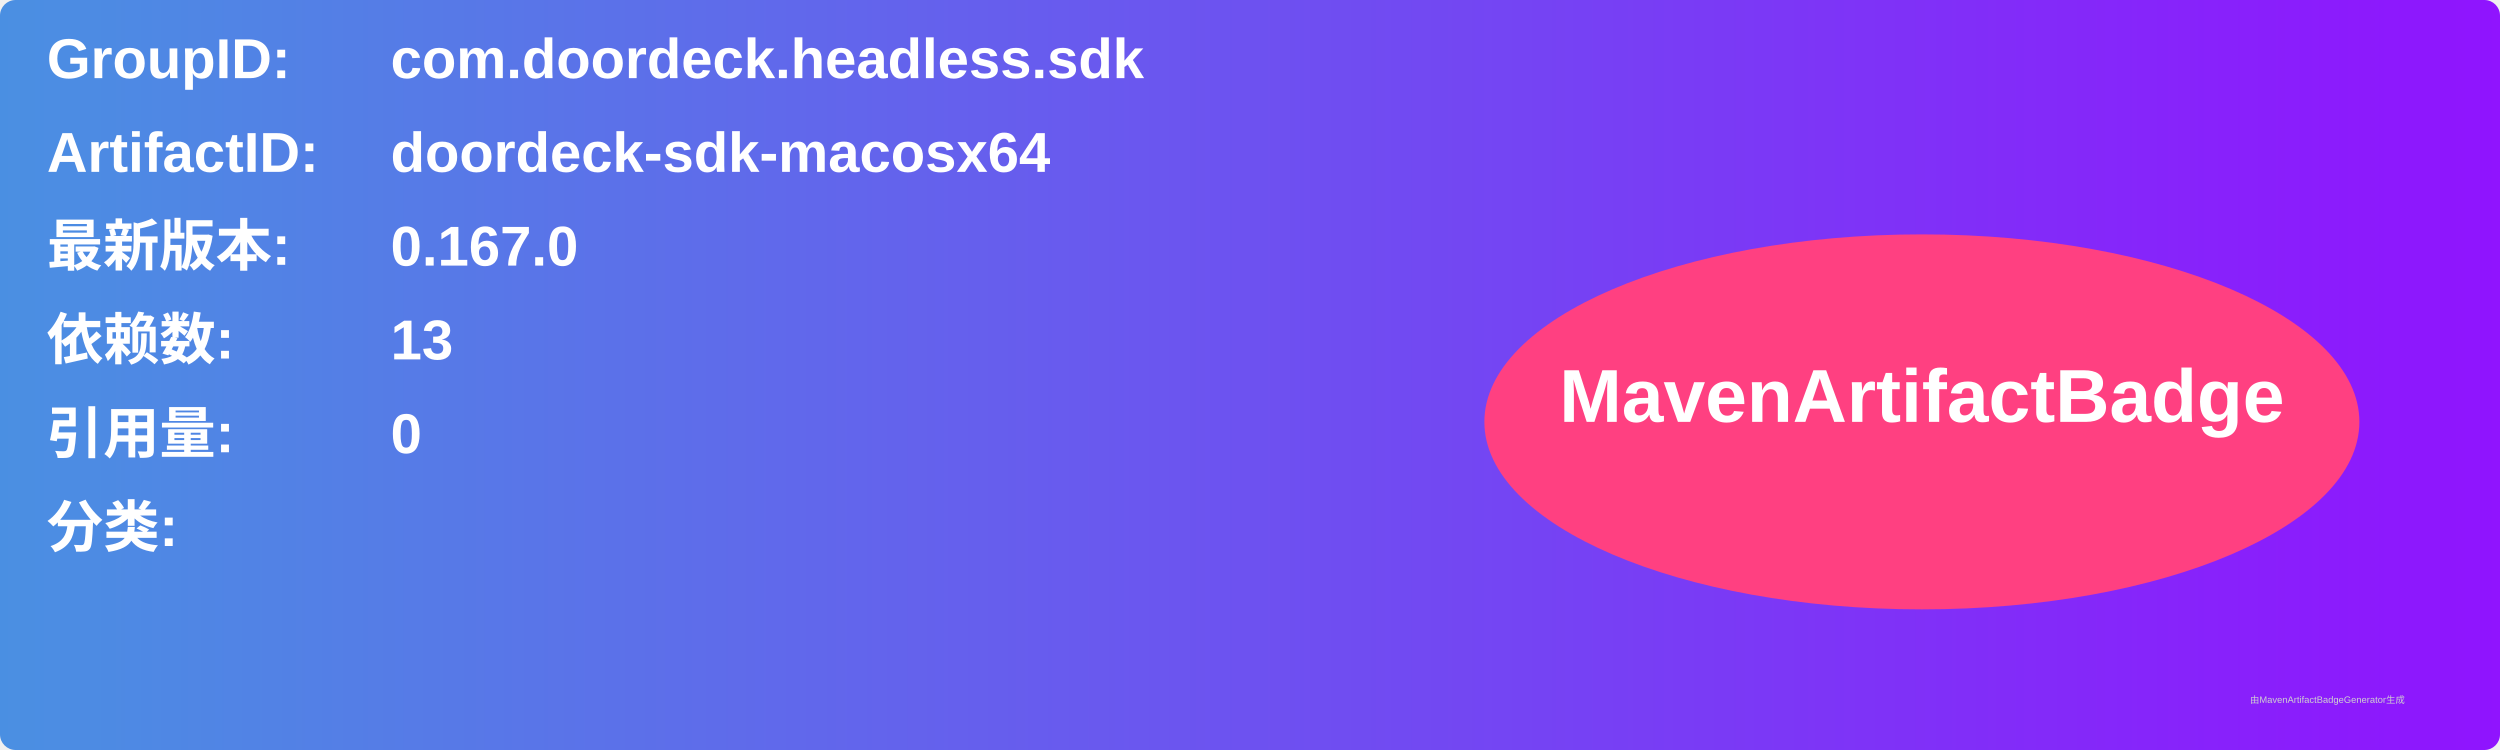
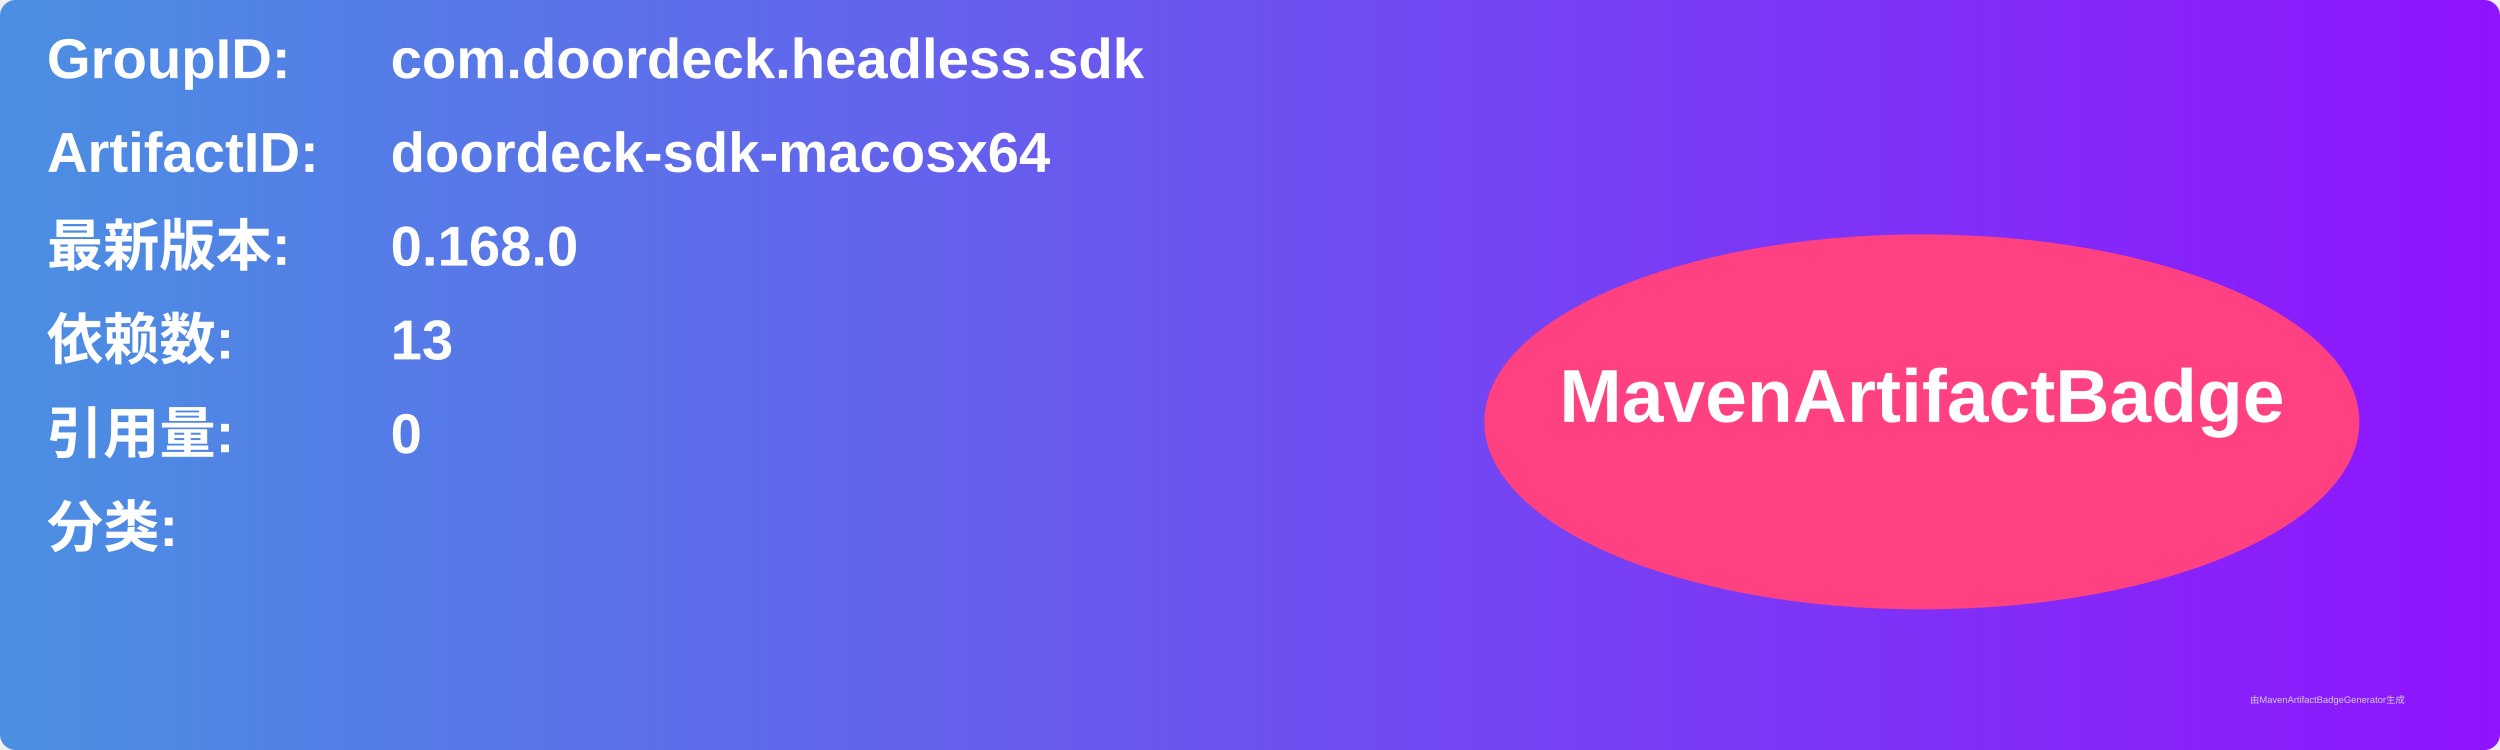
<svg xmlns="http://www.w3.org/2000/svg" width="800" height="240" viewBox="0 0 800 240">
  <linearGradient id="grad" x1="0%" y1="0%" x2="100%" y2="0%">
    <stop offset="0%" stop-color="#4a90e2" />
    <stop offset="100%" stop-color="#9013fe" />
  </linearGradient>
  <rect width="100%" height="100%" rx="5" ry="5" fill="url(#grad)" />
  <g transform="translate(15, 15)">
    <text x="0" y="10" font-family="Arial" font-size="18" fill="white" font-weight="bold" width="260">GroupID:</text>
    <text x="110" y="10" font-family="Arial" font-size="18" fill="white" font-weight="bold" width="460">com.doordeck.headless.sdk</text>
    <text x="0" y="40" font-family="Arial" font-size="18" fill="white" font-weight="bold" width="260">ArtifactID:</text>
    <text x="110" y="40" font-family="Arial" font-size="18" fill="white" font-weight="bold" width="460">doordeck-sdk-macosx64</text>
    <text x="0" y="70" font-family="Arial" font-size="18" fill="white" font-weight="bold">最新版本:</text>
    <text x="110" y="70" font-family="Arial" font-size="18" fill="white" font-weight="bold">
-       <tspan font-weight="bold">0.167.0</tspan>
+       <tspan font-weight="bold">0.168.0</tspan>
    </text>
    <text x="0" y="100" font-family="Arial" font-size="18" fill="white" font-weight="bold">依赖数: </text>
    <text x="110" y="100" font-family="Arial" font-size="18" fill="white">
      <tspan font-weight="bold">13</tspan>
    </text>
    <text x="0" y="130" font-family="Arial" font-size="18" fill="white" font-weight="bold">引用量: </text>
    <text x="110" y="130" font-family="Arial" font-size="18" fill="white">
      <tspan font-weight="bold">0</tspan>
    </text>
    <text x="0" y="160" font-family="Arial" font-size="18" fill="white" font-weight="bold">分类:</text>
    <text x="10" y="190" font-family="Arial" font-size="10" fill="white">
      <tspan font-weight="bold" />
    </text>
    <ellipse cx="600" cy="120" rx="140" ry="60" fill="#ff4081" />
    <text x="600" y="120" text-anchor="middle" font-family="Arial" font-size="24" fill="white" font-weight="bold">MavenArtifactBadge</text>
  </g>
  <text x="720" y="225" font-family="Arial" font-size="3" fill="#d0d0d0">由MavenArtifactBadgeGenerator生成</text>
</svg>
